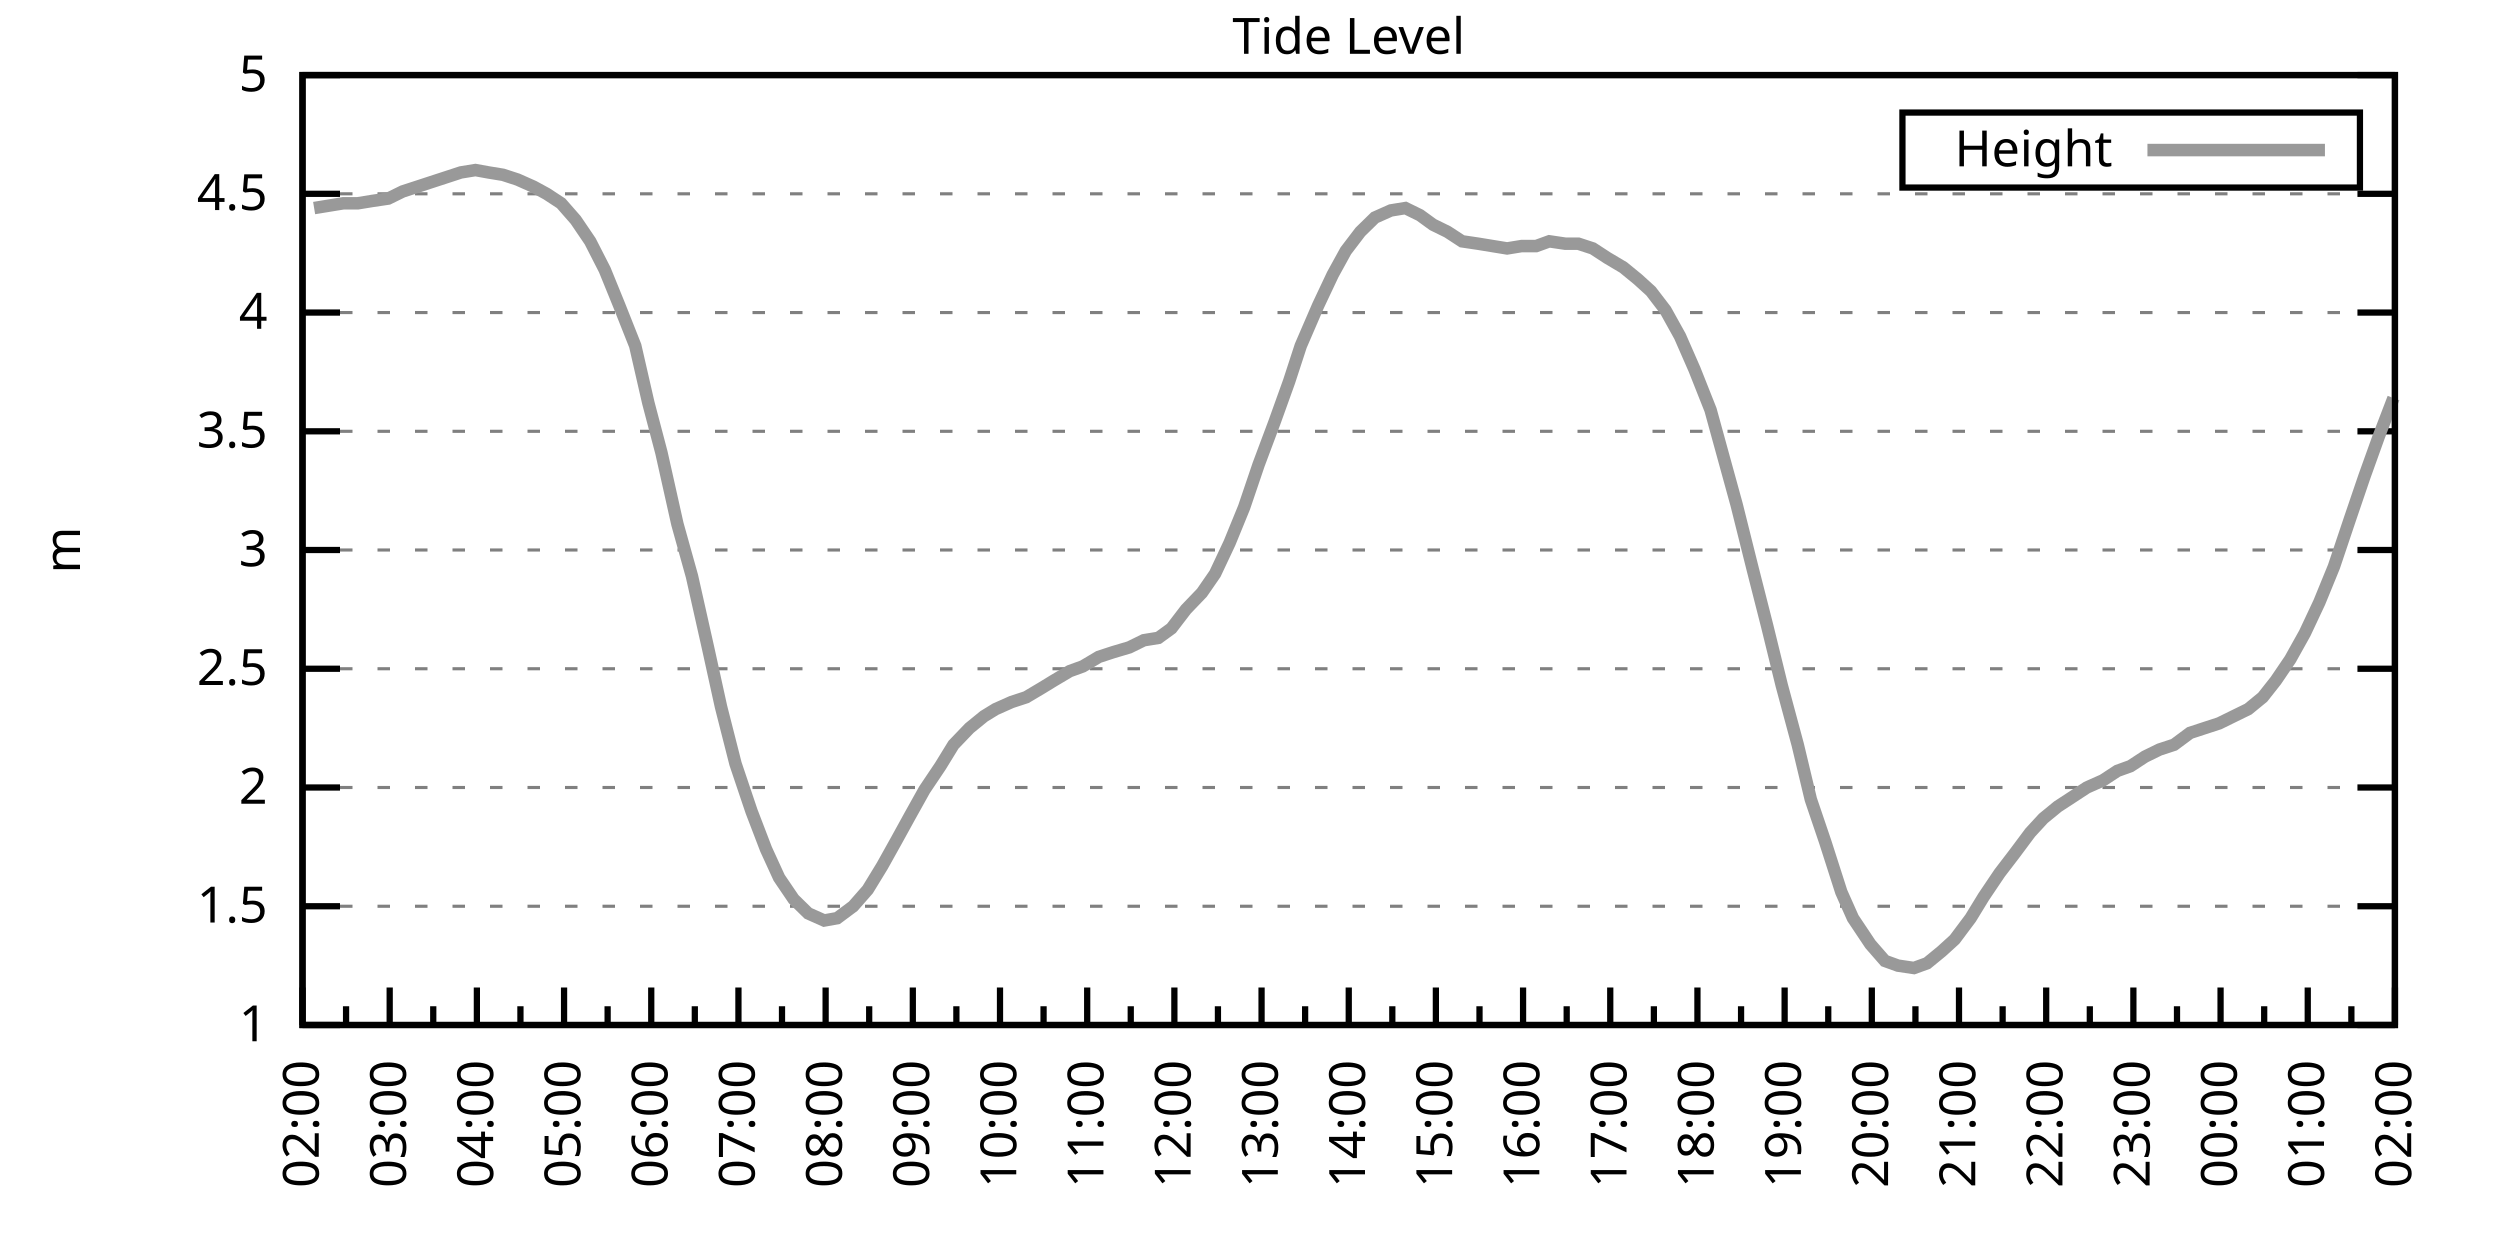
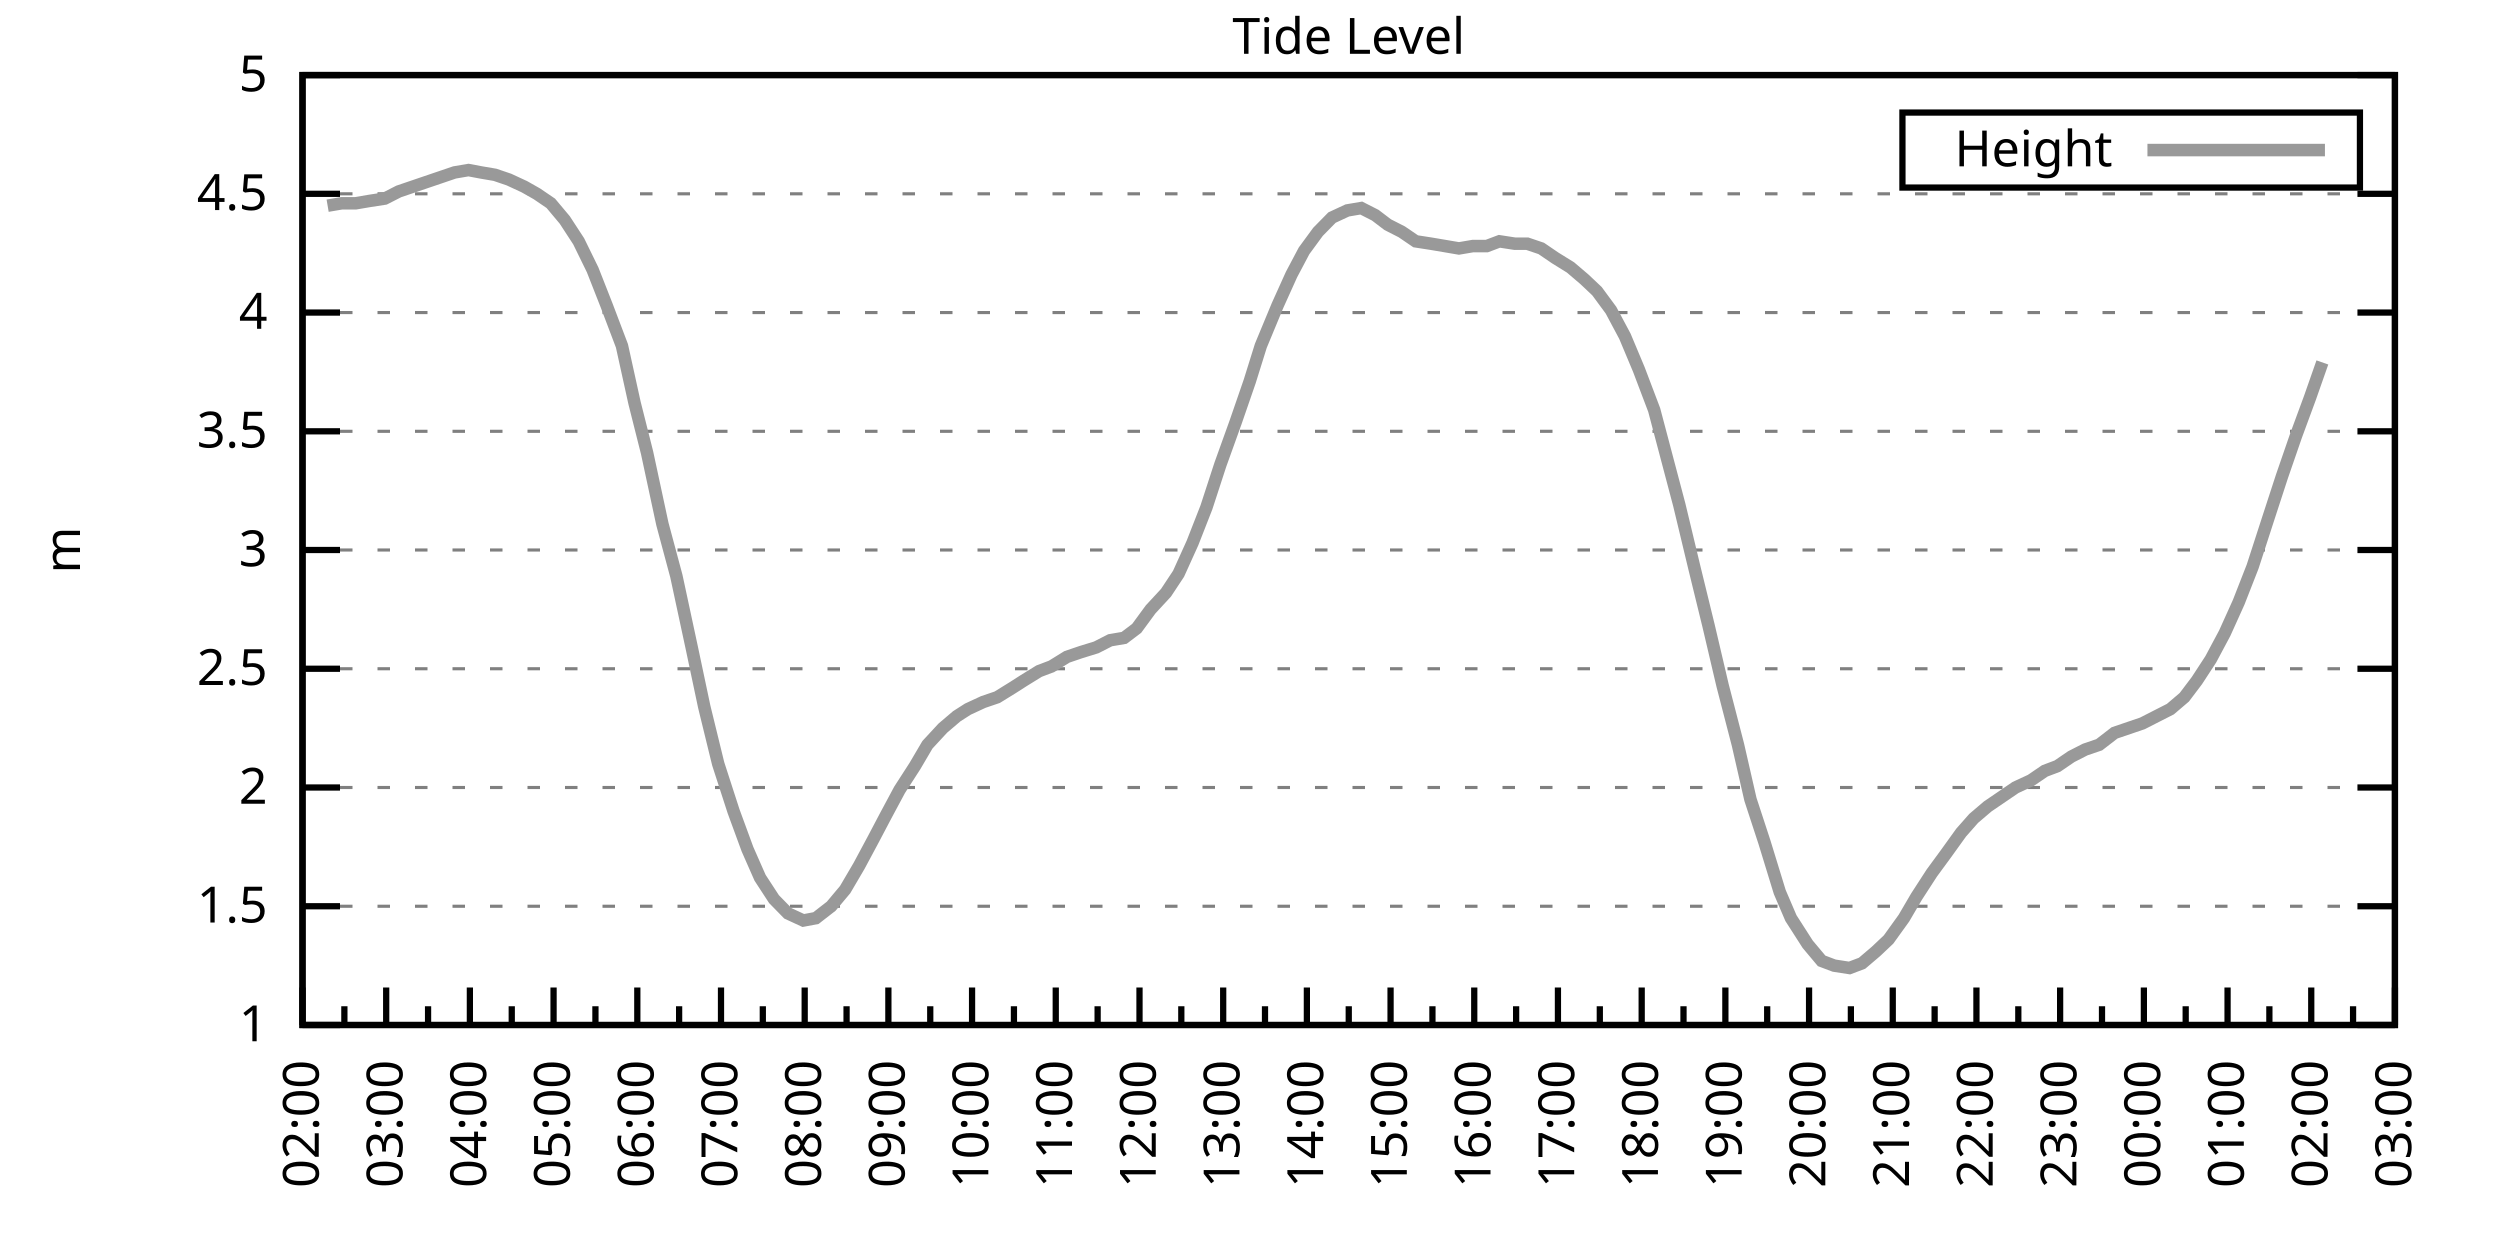
<svg xmlns="http://www.w3.org/2000/svg" xmlns:xlink="http://www.w3.org/1999/xlink" width="400" height="200" viewBox="0 0 400 200">
  <g id="gnuplot_canvas">
    <rect x="0" y="0" width="400" height="200" fill="none" />
    <defs>
      <circle id="gpDot" r="0.5" stroke-width="0.5" stroke="currentColor" />
      <path id="gpPt0" stroke-width="0.333" stroke="currentColor" d="M-1,0 h2 M0,-1 v2" />
      <path id="gpPt1" stroke-width="0.333" stroke="currentColor" d="M-1,-1 L1,1 M1,-1 L-1,1" />
      <path id="gpPt2" stroke-width="0.333" stroke="currentColor" d="M-1,0 L1,0 M0,-1 L0,1 M-1,-1 L1,1 M-1,1 L1,-1" />
      <rect id="gpPt3" stroke-width="0.333" stroke="currentColor" x="-1" y="-1" width="2" height="2" />
      <rect id="gpPt4" stroke-width="0.333" stroke="currentColor" fill="currentColor" x="-1" y="-1" width="2" height="2" />
      <circle id="gpPt5" stroke-width="0.333" stroke="currentColor" cx="0" cy="0" r="1" />
      <use xlink:href="#gpPt5" id="gpPt6" fill="currentColor" stroke="none" />
      <path id="gpPt7" stroke-width="0.333" stroke="currentColor" d="M0,-1.33 L-1.33,0.67 L1.33,0.67 z" />
      <use xlink:href="#gpPt7" id="gpPt8" fill="currentColor" stroke="none" />
      <use xlink:href="#gpPt7" id="gpPt9" stroke="currentColor" transform="rotate(180)" />
      <use xlink:href="#gpPt9" id="gpPt10" fill="currentColor" stroke="none" />
      <use xlink:href="#gpPt3" id="gpPt11" stroke="currentColor" transform="rotate(45)" />
      <use xlink:href="#gpPt11" id="gpPt12" fill="currentColor" stroke="none" />
      <path id="gpPt13" stroke-width="0.333" stroke="currentColor" d="M0,1.330 L1.265,0.411 L0.782,-1.067 L-0.782,-1.076 L-1.265,0.411 z" />
      <use xlink:href="#gpPt13" id="gpPt14" fill="currentColor" stroke="none" />
      <filter id="textbox" filterUnits="objectBoundingBox" x="0" y="0" height="1" width="1">
        <feFlood flood-color="white" flood-opacity="1" result="bgnd" />
        <feComposite in="SourceGraphic" in2="bgnd" operator="atop" />
      </filter>
      <filter id="greybox" filterUnits="objectBoundingBox" x="0" y="0" height="1" width="1">
        <feFlood flood-color="lightgrey" flood-opacity="1" result="grey" />
        <feComposite in="SourceGraphic" in2="grey" operator="atop" />
      </filter>
    </defs>
    <g fill="none" color="white" stroke="currentColor" stroke-width="1.00" stroke-linecap="butt" stroke-linejoin="miter">
</g>
    <g fill="none" color="black" stroke="currentColor" stroke-width="1.00" stroke-linecap="butt" stroke-linejoin="miter">
      <g stroke="none" shape-rendering="crispEdges">
        <polygon fill="rgb(255, 255, 255)" points="48.40,164.00 383.18,164.00 383.18,12.02 48.40,12.02 " />
      </g>
    </g>
    <g fill="none" color="black" stroke="currentColor" stroke-width="1.00" stroke-linecap="butt" stroke-linejoin="miter">
</g>
    <g fill="none" color="black" stroke="black" stroke-width="0.50" stroke-linecap="butt" stroke-linejoin="miter">
</g>
    <g fill="none" color="gray" stroke="currentColor" stroke-width="0.50" stroke-linecap="butt" stroke-linejoin="miter">
      <path stroke="gray" stroke-dasharray="2,4" class="gridline" d="M48.40,164.00 L383.19,164.00  " />
    </g>
    <g fill="none" color="gray" stroke="gray" stroke-width="1.00" stroke-linecap="butt" stroke-linejoin="miter">
</g>
    <g fill="none" color="black" stroke="currentColor" stroke-width="1.00" stroke-linecap="butt" stroke-linejoin="miter">
      <path stroke="black" d="M48.40,164.00 L54.40,164.00 M383.19,164.00 L377.19,164.00  " />
      <g transform="translate(42.80,166.60)" stroke="none" fill="black" font-family="Sans" font-size="8.00" text-anchor="end">
        <text>
          <tspan font-family="Sans"> 1</tspan>
        </text>
      </g>
    </g>
    <g fill="none" color="black" stroke="currentColor" stroke-width="1.00" stroke-linecap="butt" stroke-linejoin="miter">
</g>
    <g fill="none" color="black" stroke="black" stroke-width="0.50" stroke-linecap="butt" stroke-linejoin="miter">
</g>
    <g fill="none" color="gray" stroke="currentColor" stroke-width="0.50" stroke-linecap="butt" stroke-linejoin="miter">
      <path stroke="gray" stroke-dasharray="2,4" class="gridline" d="M48.40,145.00 L383.19,145.00  " />
    </g>
    <g fill="none" color="gray" stroke="gray" stroke-width="1.00" stroke-linecap="butt" stroke-linejoin="miter">
</g>
    <g fill="none" color="black" stroke="currentColor" stroke-width="1.00" stroke-linecap="butt" stroke-linejoin="miter">
      <path stroke="black" d="M48.40,145.00 L54.40,145.00 M383.19,145.00 L377.19,145.00  " />
      <g transform="translate(42.80,147.60)" stroke="none" fill="black" font-family="Sans" font-size="8.00" text-anchor="end">
        <text>
          <tspan font-family="Sans"> 1.5</tspan>
        </text>
      </g>
    </g>
    <g fill="none" color="black" stroke="currentColor" stroke-width="1.00" stroke-linecap="butt" stroke-linejoin="miter">
</g>
    <g fill="none" color="black" stroke="black" stroke-width="0.50" stroke-linecap="butt" stroke-linejoin="miter">
</g>
    <g fill="none" color="gray" stroke="currentColor" stroke-width="0.50" stroke-linecap="butt" stroke-linejoin="miter">
      <path stroke="gray" stroke-dasharray="2,4" class="gridline" d="M48.40,126.00 L383.19,126.00  " />
    </g>
    <g fill="none" color="gray" stroke="gray" stroke-width="1.00" stroke-linecap="butt" stroke-linejoin="miter">
</g>
    <g fill="none" color="black" stroke="currentColor" stroke-width="1.00" stroke-linecap="butt" stroke-linejoin="miter">
      <path stroke="black" d="M48.40,126.00 L54.40,126.00 M383.19,126.00 L377.19,126.00  " />
      <g transform="translate(42.80,128.60)" stroke="none" fill="black" font-family="Sans" font-size="8.00" text-anchor="end">
        <text>
          <tspan font-family="Sans"> 2</tspan>
        </text>
      </g>
    </g>
    <g fill="none" color="black" stroke="currentColor" stroke-width="1.00" stroke-linecap="butt" stroke-linejoin="miter">
</g>
    <g fill="none" color="black" stroke="black" stroke-width="0.50" stroke-linecap="butt" stroke-linejoin="miter">
</g>
    <g fill="none" color="gray" stroke="currentColor" stroke-width="0.50" stroke-linecap="butt" stroke-linejoin="miter">
      <path stroke="gray" stroke-dasharray="2,4" class="gridline" d="M48.40,107.00 L383.19,107.00  " />
    </g>
    <g fill="none" color="gray" stroke="gray" stroke-width="1.00" stroke-linecap="butt" stroke-linejoin="miter">
</g>
    <g fill="none" color="black" stroke="currentColor" stroke-width="1.00" stroke-linecap="butt" stroke-linejoin="miter">
      <path stroke="black" d="M48.40,107.00 L54.40,107.00 M383.19,107.00 L377.19,107.00  " />
      <g transform="translate(42.80,109.60)" stroke="none" fill="black" font-family="Sans" font-size="8.00" text-anchor="end">
        <text>
          <tspan font-family="Sans"> 2.5</tspan>
        </text>
      </g>
    </g>
    <g fill="none" color="black" stroke="currentColor" stroke-width="1.00" stroke-linecap="butt" stroke-linejoin="miter">
</g>
    <g fill="none" color="black" stroke="black" stroke-width="0.50" stroke-linecap="butt" stroke-linejoin="miter">
</g>
    <g fill="none" color="gray" stroke="currentColor" stroke-width="0.50" stroke-linecap="butt" stroke-linejoin="miter">
      <path stroke="gray" stroke-dasharray="2,4" class="gridline" d="M48.40,88.00 L383.19,88.00  " />
    </g>
    <g fill="none" color="gray" stroke="gray" stroke-width="1.00" stroke-linecap="butt" stroke-linejoin="miter">
</g>
    <g fill="none" color="black" stroke="currentColor" stroke-width="1.00" stroke-linecap="butt" stroke-linejoin="miter">
      <path stroke="black" d="M48.40,88.00 L54.40,88.00 M383.19,88.00 L377.19,88.00  " />
      <g transform="translate(42.80,90.60)" stroke="none" fill="black" font-family="Sans" font-size="8.00" text-anchor="end">
        <text>
          <tspan font-family="Sans"> 3</tspan>
        </text>
      </g>
    </g>
    <g fill="none" color="black" stroke="currentColor" stroke-width="1.00" stroke-linecap="butt" stroke-linejoin="miter">
</g>
    <g fill="none" color="black" stroke="black" stroke-width="0.50" stroke-linecap="butt" stroke-linejoin="miter">
</g>
    <g fill="none" color="gray" stroke="currentColor" stroke-width="0.50" stroke-linecap="butt" stroke-linejoin="miter">
      <path stroke="gray" stroke-dasharray="2,4" class="gridline" d="M48.40,69.01 L383.19,69.01  " />
    </g>
    <g fill="none" color="gray" stroke="gray" stroke-width="1.00" stroke-linecap="butt" stroke-linejoin="miter">
</g>
    <g fill="none" color="black" stroke="currentColor" stroke-width="1.00" stroke-linecap="butt" stroke-linejoin="miter">
      <path stroke="black" d="M48.40,69.01 L54.40,69.01 M383.19,69.01 L377.19,69.01  " />
      <g transform="translate(42.80,71.61)" stroke="none" fill="black" font-family="Sans" font-size="8.00" text-anchor="end">
        <text>
          <tspan font-family="Sans"> 3.5</tspan>
        </text>
      </g>
    </g>
    <g fill="none" color="black" stroke="currentColor" stroke-width="1.00" stroke-linecap="butt" stroke-linejoin="miter">
</g>
    <g fill="none" color="black" stroke="black" stroke-width="0.50" stroke-linecap="butt" stroke-linejoin="miter">
</g>
    <g fill="none" color="gray" stroke="currentColor" stroke-width="0.50" stroke-linecap="butt" stroke-linejoin="miter">
      <path stroke="gray" stroke-dasharray="2,4" class="gridline" d="M48.40,50.01 L383.19,50.01  " />
    </g>
    <g fill="none" color="gray" stroke="gray" stroke-width="1.00" stroke-linecap="butt" stroke-linejoin="miter">
</g>
    <g fill="none" color="black" stroke="currentColor" stroke-width="1.00" stroke-linecap="butt" stroke-linejoin="miter">
      <path stroke="black" d="M48.40,50.01 L54.40,50.01 M383.19,50.01 L377.19,50.01  " />
      <g transform="translate(42.80,52.61)" stroke="none" fill="black" font-family="Sans" font-size="8.00" text-anchor="end">
        <text>
          <tspan font-family="Sans"> 4</tspan>
        </text>
      </g>
    </g>
    <g fill="none" color="black" stroke="currentColor" stroke-width="1.00" stroke-linecap="butt" stroke-linejoin="miter">
</g>
    <g fill="none" color="black" stroke="black" stroke-width="0.50" stroke-linecap="butt" stroke-linejoin="miter">
</g>
    <g fill="none" color="gray" stroke="currentColor" stroke-width="0.50" stroke-linecap="butt" stroke-linejoin="miter">
      <path stroke="gray" stroke-dasharray="2,4" class="gridline" d="M48.40,31.01 L383.19,31.01  " />
    </g>
    <g fill="none" color="gray" stroke="gray" stroke-width="1.00" stroke-linecap="butt" stroke-linejoin="miter">
</g>
    <g fill="none" color="black" stroke="currentColor" stroke-width="1.00" stroke-linecap="butt" stroke-linejoin="miter">
      <path stroke="black" d="M48.40,31.01 L54.40,31.01 M383.19,31.01 L377.19,31.01  " />
      <g transform="translate(42.80,33.61)" stroke="none" fill="black" font-family="Sans" font-size="8.00" text-anchor="end">
        <text>
          <tspan font-family="Sans"> 4.5</tspan>
        </text>
      </g>
    </g>
    <g fill="none" color="black" stroke="currentColor" stroke-width="1.00" stroke-linecap="butt" stroke-linejoin="miter">
</g>
    <g fill="none" color="black" stroke="black" stroke-width="0.50" stroke-linecap="butt" stroke-linejoin="miter">
</g>
    <g fill="none" color="gray" stroke="currentColor" stroke-width="0.50" stroke-linecap="butt" stroke-linejoin="miter">
      <path stroke="gray" stroke-dasharray="2,4" class="gridline" d="M48.40,12.01 L383.19,12.01  " />
    </g>
    <g fill="none" color="gray" stroke="gray" stroke-width="1.00" stroke-linecap="butt" stroke-linejoin="miter">
</g>
    <g fill="none" color="black" stroke="currentColor" stroke-width="1.00" stroke-linecap="butt" stroke-linejoin="miter">
      <path stroke="black" d="M48.40,12.01 L54.40,12.01 M383.19,12.01 L377.19,12.01  " />
      <g transform="translate(42.80,14.61)" stroke="none" fill="black" font-family="Sans" font-size="8.00" text-anchor="end">
        <text>
          <tspan font-family="Sans"> 5</tspan>
        </text>
      </g>
    </g>
    <g fill="none" color="black" stroke="currentColor" stroke-width="1.00" stroke-linecap="butt" stroke-linejoin="miter">
      <path stroke="black" d="M48.40,164.00 L48.40,158.00  " />
      <g transform="translate(51.00,169.60) rotate(270)" stroke="none" fill="black" font-family="Sans" font-size="8.00" text-anchor="end">
        <text>
          <tspan font-family="Sans">02:00</tspan>
        </text>
      </g>
    </g>
    <g fill="none" color="black" stroke="currentColor" stroke-width="1.00" stroke-linecap="butt" stroke-linejoin="miter">
-       <path stroke="black" d="M55.37,164.00 L55.37,161.00 M62.35,164.00 L62.35,158.00  " />
-       <g transform="translate(64.95,169.60) rotate(270)" stroke="none" fill="black" font-family="Sans" font-size="8.00" text-anchor="end">
+       <path stroke="black" d="M55.10,164.00 L55.10,161.00 M61.79,164.00 L61.79,158.00  " />
+       <g transform="translate(64.39,169.60) rotate(270)" stroke="none" fill="black" font-family="Sans" font-size="8.00" text-anchor="end">
        <text>
          <tspan font-family="Sans">03:00</tspan>
        </text>
      </g>
    </g>
    <g fill="none" color="black" stroke="currentColor" stroke-width="1.00" stroke-linecap="butt" stroke-linejoin="miter">
-       <path stroke="black" d="M69.32,164.00 L69.32,161.00 M76.30,164.00 L76.30,158.00  " />
-       <g transform="translate(78.90,169.60) rotate(270)" stroke="none" fill="black" font-family="Sans" font-size="8.00" text-anchor="end">
+       <path stroke="black" d="M68.49,164.00 L68.49,161.00 M75.18,164.00 L75.18,158.00  " />
+       <g transform="translate(77.78,169.60) rotate(270)" stroke="none" fill="black" font-family="Sans" font-size="8.00" text-anchor="end">
        <text>
          <tspan font-family="Sans">04:00</tspan>
        </text>
      </g>
    </g>
    <g fill="none" color="black" stroke="currentColor" stroke-width="1.00" stroke-linecap="butt" stroke-linejoin="miter">
-       <path stroke="black" d="M83.27,164.00 L83.27,161.00 M90.25,164.00 L90.25,158.00  " />
-       <g transform="translate(92.85,169.60) rotate(270)" stroke="none" fill="black" font-family="Sans" font-size="8.00" text-anchor="end">
+       <path stroke="black" d="M81.88,164.00 L81.88,161.00 M88.57,164.00 L88.57,158.00  " />
+       <g transform="translate(91.17,169.60) rotate(270)" stroke="none" fill="black" font-family="Sans" font-size="8.00" text-anchor="end">
        <text>
          <tspan font-family="Sans">05:00</tspan>
        </text>
      </g>
    </g>
    <g fill="none" color="black" stroke="currentColor" stroke-width="1.00" stroke-linecap="butt" stroke-linejoin="miter">
-       <path stroke="black" d="M97.22,164.00 L97.22,161.00 M104.20,164.00 L104.20,158.00  " />
-       <g transform="translate(106.80,169.60) rotate(270)" stroke="none" fill="black" font-family="Sans" font-size="8.00" text-anchor="end">
+       <path stroke="black" d="M95.27,164.00 L95.27,161.00 M101.97,164.00 L101.97,158.00  " />
+       <g transform="translate(104.57,169.60) rotate(270)" stroke="none" fill="black" font-family="Sans" font-size="8.00" text-anchor="end">
        <text>
          <tspan font-family="Sans">06:00</tspan>
        </text>
      </g>
    </g>
    <g fill="none" color="black" stroke="currentColor" stroke-width="1.00" stroke-linecap="butt" stroke-linejoin="miter">
-       <path stroke="black" d="M111.17,164.00 L111.17,161.00 M118.15,164.00 L118.15,158.00  " />
-       <g transform="translate(120.75,169.60) rotate(270)" stroke="none" fill="black" font-family="Sans" font-size="8.00" text-anchor="end">
+       <path stroke="black" d="M108.66,164.00 L108.66,161.00 M115.36,164.00 L115.36,158.00  " />
+       <g transform="translate(117.96,169.60) rotate(270)" stroke="none" fill="black" font-family="Sans" font-size="8.00" text-anchor="end">
        <text>
          <tspan font-family="Sans">07:00</tspan>
        </text>
      </g>
    </g>
    <g fill="none" color="black" stroke="currentColor" stroke-width="1.00" stroke-linecap="butt" stroke-linejoin="miter">
-       <path stroke="black" d="M125.12,164.00 L125.12,161.00 M132.10,164.00 L132.10,158.00  " />
-       <g transform="translate(134.70,169.60) rotate(270)" stroke="none" fill="black" font-family="Sans" font-size="8.00" text-anchor="end">
+       <path stroke="black" d="M122.05,164.00 L122.05,161.00 M128.75,164.00 L128.75,158.00  " />
+       <g transform="translate(131.35,169.60) rotate(270)" stroke="none" fill="black" font-family="Sans" font-size="8.00" text-anchor="end">
        <text>
          <tspan font-family="Sans">08:00</tspan>
        </text>
      </g>
    </g>
    <g fill="none" color="black" stroke="currentColor" stroke-width="1.00" stroke-linecap="butt" stroke-linejoin="miter">
-       <path stroke="black" d="M139.07,164.00 L139.07,161.00 M146.05,164.00 L146.05,158.00  " />
-       <g transform="translate(148.65,169.60) rotate(270)" stroke="none" fill="black" font-family="Sans" font-size="8.00" text-anchor="end">
+       <path stroke="black" d="M135.45,164.00 L135.45,161.00 M142.14,164.00 L142.14,158.00  " />
+       <g transform="translate(144.74,169.60) rotate(270)" stroke="none" fill="black" font-family="Sans" font-size="8.00" text-anchor="end">
        <text>
          <tspan font-family="Sans">09:00</tspan>
        </text>
      </g>
    </g>
    <g fill="none" color="black" stroke="currentColor" stroke-width="1.00" stroke-linecap="butt" stroke-linejoin="miter">
-       <path stroke="black" d="M153.02,164.00 L153.02,161.00 M160.00,164.00 L160.00,158.00  " />
-       <g transform="translate(162.60,169.60) rotate(270)" stroke="none" fill="black" font-family="Sans" font-size="8.00" text-anchor="end">
+       <path stroke="black" d="M148.84,164.00 L148.84,161.00 M155.53,164.00 L155.53,158.00  " />
+       <g transform="translate(158.13,169.60) rotate(270)" stroke="none" fill="black" font-family="Sans" font-size="8.00" text-anchor="end">
        <text>
          <tspan font-family="Sans">10:00</tspan>
        </text>
      </g>
    </g>
    <g fill="none" color="black" stroke="currentColor" stroke-width="1.00" stroke-linecap="butt" stroke-linejoin="miter">
-       <path stroke="black" d="M166.97,164.00 L166.97,161.00 M173.95,164.00 L173.95,158.00  " />
-       <g transform="translate(176.55,169.60) rotate(270)" stroke="none" fill="black" font-family="Sans" font-size="8.00" text-anchor="end">
+       <path stroke="black" d="M162.23,164.00 L162.23,161.00 M168.92,164.00 L168.92,158.00  " />
+       <g transform="translate(171.52,169.60) rotate(270)" stroke="none" fill="black" font-family="Sans" font-size="8.00" text-anchor="end">
        <text>
          <tspan font-family="Sans">11:00</tspan>
        </text>
      </g>
    </g>
    <g fill="none" color="black" stroke="currentColor" stroke-width="1.00" stroke-linecap="butt" stroke-linejoin="miter">
-       <path stroke="black" d="M180.92,164.00 L180.92,161.00 M187.90,164.00 L187.90,158.00  " />
-       <g transform="translate(190.50,169.60) rotate(270)" stroke="none" fill="black" font-family="Sans" font-size="8.00" text-anchor="end">
+       <path stroke="black" d="M175.62,164.00 L175.62,161.00 M182.32,164.00 L182.32,158.00  " />
+       <g transform="translate(184.92,169.60) rotate(270)" stroke="none" fill="black" font-family="Sans" font-size="8.00" text-anchor="end">
        <text>
          <tspan font-family="Sans">12:00</tspan>
        </text>
      </g>
    </g>
    <g fill="none" color="black" stroke="currentColor" stroke-width="1.00" stroke-linecap="butt" stroke-linejoin="miter">
-       <path stroke="black" d="M194.87,164.00 L194.87,161.00 M201.85,164.00 L201.85,158.00  " />
-       <g transform="translate(204.45,169.60) rotate(270)" stroke="none" fill="black" font-family="Sans" font-size="8.00" text-anchor="end">
+       <path stroke="black" d="M189.01,164.00 L189.01,161.00 M195.71,164.00 L195.71,158.00  " />
+       <g transform="translate(198.31,169.60) rotate(270)" stroke="none" fill="black" font-family="Sans" font-size="8.00" text-anchor="end">
        <text>
          <tspan font-family="Sans">13:00</tspan>
        </text>
      </g>
    </g>
    <g fill="none" color="black" stroke="currentColor" stroke-width="1.00" stroke-linecap="butt" stroke-linejoin="miter">
-       <path stroke="black" d="M208.82,164.00 L208.82,161.00 M215.80,164.00 L215.80,158.00  " />
-       <g transform="translate(218.40,169.60) rotate(270)" stroke="none" fill="black" font-family="Sans" font-size="8.00" text-anchor="end">
+       <path stroke="black" d="M202.40,164.00 L202.40,161.00 M209.10,164.00 L209.10,158.00  " />
+       <g transform="translate(211.70,169.60) rotate(270)" stroke="none" fill="black" font-family="Sans" font-size="8.00" text-anchor="end">
        <text>
          <tspan font-family="Sans">14:00</tspan>
        </text>
      </g>
    </g>
    <g fill="none" color="black" stroke="currentColor" stroke-width="1.00" stroke-linecap="butt" stroke-linejoin="miter">
-       <path stroke="black" d="M222.77,164.00 L222.77,161.00 M229.74,164.00 L229.74,158.00  " />
-       <g transform="translate(232.34,169.60) rotate(270)" stroke="none" fill="black" font-family="Sans" font-size="8.00" text-anchor="end">
+       <path stroke="black" d="M215.80,164.00 L215.80,161.00 M222.49,164.00 L222.49,158.00  " />
+       <g transform="translate(225.09,169.60) rotate(270)" stroke="none" fill="black" font-family="Sans" font-size="8.00" text-anchor="end">
        <text>
          <tspan font-family="Sans">15:00</tspan>
        </text>
      </g>
    </g>
    <g fill="none" color="black" stroke="currentColor" stroke-width="1.00" stroke-linecap="butt" stroke-linejoin="miter">
-       <path stroke="black" d="M236.72,164.00 L236.72,161.00 M243.69,164.00 L243.69,158.00  " />
-       <g transform="translate(246.29,169.60) rotate(270)" stroke="none" fill="black" font-family="Sans" font-size="8.00" text-anchor="end">
+       <path stroke="black" d="M229.19,164.00 L229.19,161.00 M235.88,164.00 L235.88,158.00  " />
+       <g transform="translate(238.48,169.60) rotate(270)" stroke="none" fill="black" font-family="Sans" font-size="8.00" text-anchor="end">
        <text>
          <tspan font-family="Sans">16:00</tspan>
        </text>
      </g>
    </g>
    <g fill="none" color="black" stroke="currentColor" stroke-width="1.00" stroke-linecap="butt" stroke-linejoin="miter">
-       <path stroke="black" d="M250.67,164.00 L250.67,161.00 M257.64,164.00 L257.64,158.00  " />
-       <g transform="translate(260.24,169.60) rotate(270)" stroke="none" fill="black" font-family="Sans" font-size="8.00" text-anchor="end">
+       <path stroke="black" d="M242.58,164.00 L242.58,161.00 M249.27,164.00 L249.27,158.00  " />
+       <g transform="translate(251.87,169.60) rotate(270)" stroke="none" fill="black" font-family="Sans" font-size="8.00" text-anchor="end">
        <text>
          <tspan font-family="Sans">17:00</tspan>
        </text>
      </g>
    </g>
    <g fill="none" color="black" stroke="currentColor" stroke-width="1.00" stroke-linecap="butt" stroke-linejoin="miter">
-       <path stroke="black" d="M264.62,164.00 L264.62,161.00 M271.59,164.00 L271.59,158.00  " />
-       <g transform="translate(274.19,169.60) rotate(270)" stroke="none" fill="black" font-family="Sans" font-size="8.00" text-anchor="end">
+       <path stroke="black" d="M255.97,164.00 L255.97,161.00 M262.67,164.00 L262.67,158.00  " />
+       <g transform="translate(265.27,169.60) rotate(270)" stroke="none" fill="black" font-family="Sans" font-size="8.00" text-anchor="end">
        <text>
          <tspan font-family="Sans">18:00</tspan>
        </text>
      </g>
    </g>
    <g fill="none" color="black" stroke="currentColor" stroke-width="1.00" stroke-linecap="butt" stroke-linejoin="miter">
-       <path stroke="black" d="M278.57,164.00 L278.57,161.00 M285.54,164.00 L285.54,158.00  " />
-       <g transform="translate(288.14,169.60) rotate(270)" stroke="none" fill="black" font-family="Sans" font-size="8.00" text-anchor="end">
+       <path stroke="black" d="M269.36,164.00 L269.36,161.00 M276.06,164.00 L276.06,158.00  " />
+       <g transform="translate(278.66,169.60) rotate(270)" stroke="none" fill="black" font-family="Sans" font-size="8.00" text-anchor="end">
        <text>
          <tspan font-family="Sans">19:00</tspan>
        </text>
      </g>
    </g>
    <g fill="none" color="black" stroke="currentColor" stroke-width="1.00" stroke-linecap="butt" stroke-linejoin="miter">
-       <path stroke="black" d="M292.52,164.00 L292.52,161.00 M299.49,164.00 L299.49,158.00  " />
-       <g transform="translate(302.09,169.60) rotate(270)" stroke="none" fill="black" font-family="Sans" font-size="8.00" text-anchor="end">
+       <path stroke="black" d="M282.75,164.00 L282.75,161.00 M289.45,164.00 L289.45,158.00  " />
+       <g transform="translate(292.05,169.60) rotate(270)" stroke="none" fill="black" font-family="Sans" font-size="8.00" text-anchor="end">
        <text>
          <tspan font-family="Sans">20:00</tspan>
        </text>
      </g>
    </g>
    <g fill="none" color="black" stroke="currentColor" stroke-width="1.00" stroke-linecap="butt" stroke-linejoin="miter">
-       <path stroke="black" d="M306.47,164.00 L306.47,161.00 M313.44,164.00 L313.44,158.00  " />
-       <g transform="translate(316.04,169.60) rotate(270)" stroke="none" fill="black" font-family="Sans" font-size="8.00" text-anchor="end">
+       <path stroke="black" d="M296.14,164.00 L296.14,161.00 M302.84,164.00 L302.84,158.00  " />
+       <g transform="translate(305.44,169.60) rotate(270)" stroke="none" fill="black" font-family="Sans" font-size="8.00" text-anchor="end">
        <text>
          <tspan font-family="Sans">21:00</tspan>
        </text>
      </g>
    </g>
    <g fill="none" color="black" stroke="currentColor" stroke-width="1.00" stroke-linecap="butt" stroke-linejoin="miter">
-       <path stroke="black" d="M320.42,164.00 L320.42,161.00 M327.39,164.00 L327.39,158.00  " />
-       <g transform="translate(329.99,169.60) rotate(270)" stroke="none" fill="black" font-family="Sans" font-size="8.00" text-anchor="end">
+       <path stroke="black" d="M309.54,164.00 L309.54,161.00 M316.23,164.00 L316.23,158.00  " />
+       <g transform="translate(318.83,169.60) rotate(270)" stroke="none" fill="black" font-family="Sans" font-size="8.00" text-anchor="end">
        <text>
          <tspan font-family="Sans">22:00</tspan>
        </text>
      </g>
    </g>
    <g fill="none" color="black" stroke="currentColor" stroke-width="1.00" stroke-linecap="butt" stroke-linejoin="miter">
-       <path stroke="black" d="M334.37,164.00 L334.37,161.00 M341.34,164.00 L341.34,158.00  " />
-       <g transform="translate(343.94,169.60) rotate(270)" stroke="none" fill="black" font-family="Sans" font-size="8.00" text-anchor="end">
+       <path stroke="black" d="M322.93,164.00 L322.93,161.00 M329.62,164.00 L329.62,158.00  " />
+       <g transform="translate(332.22,169.60) rotate(270)" stroke="none" fill="black" font-family="Sans" font-size="8.00" text-anchor="end">
        <text>
          <tspan font-family="Sans">23:00</tspan>
        </text>
      </g>
    </g>
    <g fill="none" color="black" stroke="currentColor" stroke-width="1.00" stroke-linecap="butt" stroke-linejoin="miter">
-       <path stroke="black" d="M348.32,164.00 L348.32,161.00 M355.29,164.00 L355.29,158.00  " />
-       <g transform="translate(357.89,169.60) rotate(270)" stroke="none" fill="black" font-family="Sans" font-size="8.00" text-anchor="end">
+       <path stroke="black" d="M336.32,164.00 L336.32,161.00 M343.02,164.00 L343.02,158.00  " />
+       <g transform="translate(345.62,169.60) rotate(270)" stroke="none" fill="black" font-family="Sans" font-size="8.00" text-anchor="end">
        <text>
          <tspan font-family="Sans">00:00</tspan>
        </text>
      </g>
    </g>
    <g fill="none" color="black" stroke="currentColor" stroke-width="1.00" stroke-linecap="butt" stroke-linejoin="miter">
-       <path stroke="black" d="M362.27,164.00 L362.27,161.00 M369.24,164.00 L369.24,158.00  " />
-       <g transform="translate(371.84,169.60) rotate(270)" stroke="none" fill="black" font-family="Sans" font-size="8.00" text-anchor="end">
+       <path stroke="black" d="M349.71,164.00 L349.71,161.00 M356.41,164.00 L356.41,158.00  " />
+       <g transform="translate(359.01,169.60) rotate(270)" stroke="none" fill="black" font-family="Sans" font-size="8.00" text-anchor="end">
        <text>
          <tspan font-family="Sans">01:00</tspan>
        </text>
      </g>
    </g>
    <g fill="none" color="black" stroke="currentColor" stroke-width="1.00" stroke-linecap="butt" stroke-linejoin="miter">
-       <path stroke="black" d="M376.22,164.00 L376.22,161.00 M383.19,164.00 L383.19,158.00  " />
+       <path stroke="black" d="M363.10,164.00 L363.10,161.00 M369.80,164.00 L369.80,158.00  " />
+       <g transform="translate(372.40,169.60) rotate(270)" stroke="none" fill="black" font-family="Sans" font-size="8.00" text-anchor="end">
+         <text>
+           <tspan font-family="Sans">02:00</tspan>
+         </text>
+       </g>
+     </g>
+     <g fill="none" color="black" stroke="currentColor" stroke-width="1.00" stroke-linecap="butt" stroke-linejoin="miter">
+       <path stroke="black" d="M376.49,164.00 L376.49,161.00 M383.19,164.00 L383.19,158.00  " />
      <g transform="translate(385.79,169.60) rotate(270)" stroke="none" fill="black" font-family="Sans" font-size="8.00" text-anchor="end">
        <text>
-           <tspan font-family="Sans">02:00</tspan>
+           <tspan font-family="Sans">03:00</tspan>
        </text>
      </g>
    </g>
    <g fill="none" color="black" stroke="currentColor" stroke-width="1.00" stroke-linecap="butt" stroke-linejoin="miter">
</g>
    <g fill="none" color="black" stroke="currentColor" stroke-width="1.00" stroke-linecap="butt" stroke-linejoin="miter">
      <path stroke="black" d="M48.40,12.01 L48.40,164.00 L383.19,164.00 L383.19,12.01 L48.40,12.01 Z  " />
    </g>
    <g fill="none" color="black" stroke="currentColor" stroke-width="1.00" stroke-linecap="butt" stroke-linejoin="miter">
      <g transform="translate(12.80,88.01) rotate(270)" stroke="none" fill="black" font-family="Sans" font-size="8.00" text-anchor="middle">
        <text>
          <tspan font-family="Sans">m</tspan>
        </text>
      </g>
    </g>
    <g fill="none" color="black" stroke="currentColor" stroke-width="1.00" stroke-linecap="butt" stroke-linejoin="miter">
</g>
    <g fill="none" color="black" stroke="currentColor" stroke-width="1.00" stroke-linecap="butt" stroke-linejoin="miter">
      <path stroke="black" d="M304.39,30.01 L304.39,18.01 L377.59,18.01 L377.59,30.01 L304.39,30.01 Z  " />
    </g>
    <g id="Tide_level_plot_1">
      <g fill="none" color="white" stroke="black" stroke-width="2.00" stroke-linecap="butt" stroke-linejoin="miter">
</g>
      <g fill="none" color="black" stroke="currentColor" stroke-width="2.00" stroke-linecap="butt" stroke-linejoin="miter">
        <g transform="translate(337.99,26.61)" stroke="none" fill="black" font-family="Sans" font-size="8.00" text-anchor="end">
          <text>
            <tspan font-family="Sans">Height</tspan>
          </text>
        </g>
      </g>
      <g fill="none" color="black" stroke="currentColor" stroke-width="2.00" stroke-linecap="butt" stroke-linejoin="miter">
-         <path stroke="rgb(153, 153, 153)" d="M343.59,24.01 L371.99,24.01 M50.26,33.29 L52.58,32.91 L54.91,32.53 L57.23,32.53 L59.56,32.15 L62.12,31.77   L64.44,30.63 L66.77,29.87 L69.09,29.11 L71.42,28.35 L73.74,27.59 L76.07,27.21 L78.16,27.59 L80.48,27.97   L82.81,28.73 L85.37,29.87 L87.46,31.01 L89.78,32.53 L92.11,35.19 L94.43,38.61 L96.76,43.17 L99.08,48.87   L101.64,55.33 L103.73,64.45 L105.83,72.43 L108.38,83.83 L110.71,92.18 L113.27,103.58 L115.36,113.08 L117.68,122.20   L120.24,129.80 L122.57,135.88 L124.66,140.44 L126.98,143.86 L129.31,146.14 L131.87,147.28 L133.96,146.90 L136.51,145.00   L138.84,142.34 L141.16,138.54 L143.49,134.36 L145.58,130.56 L147.91,126.38 L150.46,122.58 L152.56,119.16 L155.11,116.50   L157.44,114.60 L159.30,113.46 L161.86,112.32 L164.18,111.56 L166.74,110.04 L168.60,108.90 L171.16,107.38 L173.25,106.62   L175.81,105.10 L178.13,104.34 L180.69,103.58 L183.01,102.44 L185.34,102.06 L187.43,100.54 L189.76,97.50 L192.31,94.84   L194.41,91.80 L196.73,86.87 L199.06,81.17 L201.38,74.33 L203.94,67.49 L206.26,61.03 L208.12,55.33 L210.91,48.87   L213.24,43.93 L215.33,40.13 L217.65,37.09 L219.98,34.81 L222.54,33.67 L224.86,33.29 L227.19,34.43 L229.28,35.95   L231.60,37.09 L233.93,38.61 L236.49,38.99 L238.81,39.37 L241.14,39.75 L243.46,39.37 L245.79,39.37 L247.88,38.61   L250.44,38.99 L252.53,38.99 L254.85,39.75 L257.18,41.27 L259.74,42.79 L262.06,44.69 L264.15,46.59 L266.48,49.63   L268.80,53.81 L271.13,59.13 L273.69,65.59 L275.78,73.19 L277.87,80.79 L280.43,91.04 L282.75,100.16 L285.08,109.66   L287.64,119.16 L289.73,127.90 L292.05,134.74 L294.61,142.72 L296.47,146.90 L299.26,151.08 L301.58,153.74 L303.68,154.50   L306.23,154.88 L308.33,154.12 L310.65,152.22 L312.74,150.32 L315.30,146.90 L317.39,143.48 L319.95,139.68 L322.28,136.64   L324.83,133.22 L326.93,130.94 L329.25,129.04 L331.58,127.52 L333.90,126.00 L336.46,124.86 L338.78,123.34 L340.88,122.58   L343.20,121.06 L345.53,119.92 L347.85,119.16 L350.41,117.26 L352.73,116.50 L355.06,115.74 L357.38,114.60 L359.71,113.46   L362.03,111.56 L364.13,108.90 L366.45,105.48 L368.78,101.30 L371.10,96.36 L373.43,90.66 L375.98,83.07 L378.31,76.23   L380.63,69.77 L382.96,63.69  " />
+         <path stroke="rgb(153, 153, 153)" d="M343.59,24.01 L371.99,24.01 M52.42,32.91 L54.65,32.53 L56.88,32.53 L59.11,32.15 L61.57,31.77 L63.80,30.63   L66.03,29.87 L68.26,29.11 L70.50,28.35 L72.73,27.59 L74.96,27.21 L76.97,27.59 L79.20,27.97 L81.43,28.73   L83.89,29.87 L85.90,31.01 L88.13,32.53 L90.36,35.19 L92.59,38.61 L94.82,43.17 L97.06,48.87 L99.51,55.33   L101.52,64.45 L103.53,72.43 L105.98,83.83 L108.22,92.18 L110.67,103.58 L112.68,113.08 L114.91,122.20 L117.37,129.80   L119.60,135.88 L121.61,140.44 L123.84,143.86 L126.07,146.14 L128.53,147.28 L130.54,146.90 L132.99,145.00 L135.22,142.34   L137.45,138.54 L139.69,134.36 L141.69,130.56 L143.93,126.38 L146.38,122.58 L148.39,119.16 L150.85,116.50 L153.08,114.60   L154.86,113.46 L157.32,112.32 L159.55,111.56 L162.01,110.04 L163.79,108.90 L166.25,107.38 L168.25,106.62 L170.71,105.10   L172.94,104.34 L175.40,103.58 L177.63,102.44 L179.86,102.06 L181.87,100.54 L184.10,97.50 L186.56,94.84 L188.57,91.80   L190.80,86.87 L193.03,81.17 L195.26,74.33 L197.72,67.49 L199.95,61.03 L201.73,55.33 L204.41,48.87 L206.64,43.93   L208.65,40.13 L210.88,37.09 L213.12,34.81 L215.57,33.67 L217.80,33.29 L220.04,34.43 L222.04,35.95 L224.28,37.09   L226.51,38.61 L228.96,38.99 L231.20,39.37 L233.43,39.75 L235.66,39.37 L237.89,39.37 L239.90,38.61 L242.36,38.99   L244.36,38.99 L246.60,39.75 L248.83,41.27 L251.28,42.79 L253.51,44.69 L255.52,46.59 L257.76,49.63 L259.99,53.81   L262.22,59.13 L264.67,65.59 L266.68,73.19 L268.69,80.79 L271.15,91.04 L273.38,100.16 L275.61,109.66 L278.07,119.16   L280.07,127.90 L282.31,134.74 L284.76,142.72 L286.55,146.90 L289.23,151.08 L291.46,153.74 L293.47,154.50 L295.92,154.88   L297.93,154.12 L300.16,152.22 L302.17,150.32 L304.63,146.90 L306.63,143.48 L309.09,139.68 L311.32,136.64 L313.78,133.22   L315.79,130.94 L318.02,129.04 L320.25,127.52 L322.48,126.00 L324.94,124.86 L327.17,123.34 L329.18,122.58 L331.41,121.06   L333.64,119.92 L335.87,119.16 L338.33,117.26 L340.56,116.50 L342.79,115.74 L345.02,114.60 L347.26,113.46 L349.49,111.56   L351.50,108.90 L353.73,105.48 L355.96,101.30 L358.19,96.36 L360.42,90.66 L362.88,83.07 L365.11,76.23 L367.34,69.77   L369.58,63.69 L371.58,57.99  " />
      </g>
    </g>
    <g fill="none" color="black" stroke="currentColor" stroke-width="2.00" stroke-linecap="butt" stroke-linejoin="miter">
</g>
    <g fill="none" color="black" stroke="black" stroke-width="1.00" stroke-linecap="butt" stroke-linejoin="miter">
</g>
    <g fill="none" color="black" stroke="currentColor" stroke-width="1.00" stroke-linecap="butt" stroke-linejoin="miter">
      <path stroke="black" d="M48.40,12.01 L48.40,164.00 L383.19,164.00 L383.19,12.01 L48.40,12.01 Z  " />
    </g>
    <g fill="none" color="black" stroke="currentColor" stroke-width="1.00" stroke-linecap="butt" stroke-linejoin="miter">
      <g transform="translate(215.79,8.61)" stroke="none" fill="black" font-family="Sans" font-size="8.00" text-anchor="middle">
        <text>
          <tspan font-family="Sans">Tide Level</tspan>
        </text>
      </g>
    </g>
    <g fill="none" color="black" stroke="currentColor" stroke-width="1.00" stroke-linecap="butt" stroke-linejoin="miter">
</g>
  </g>
</svg>
